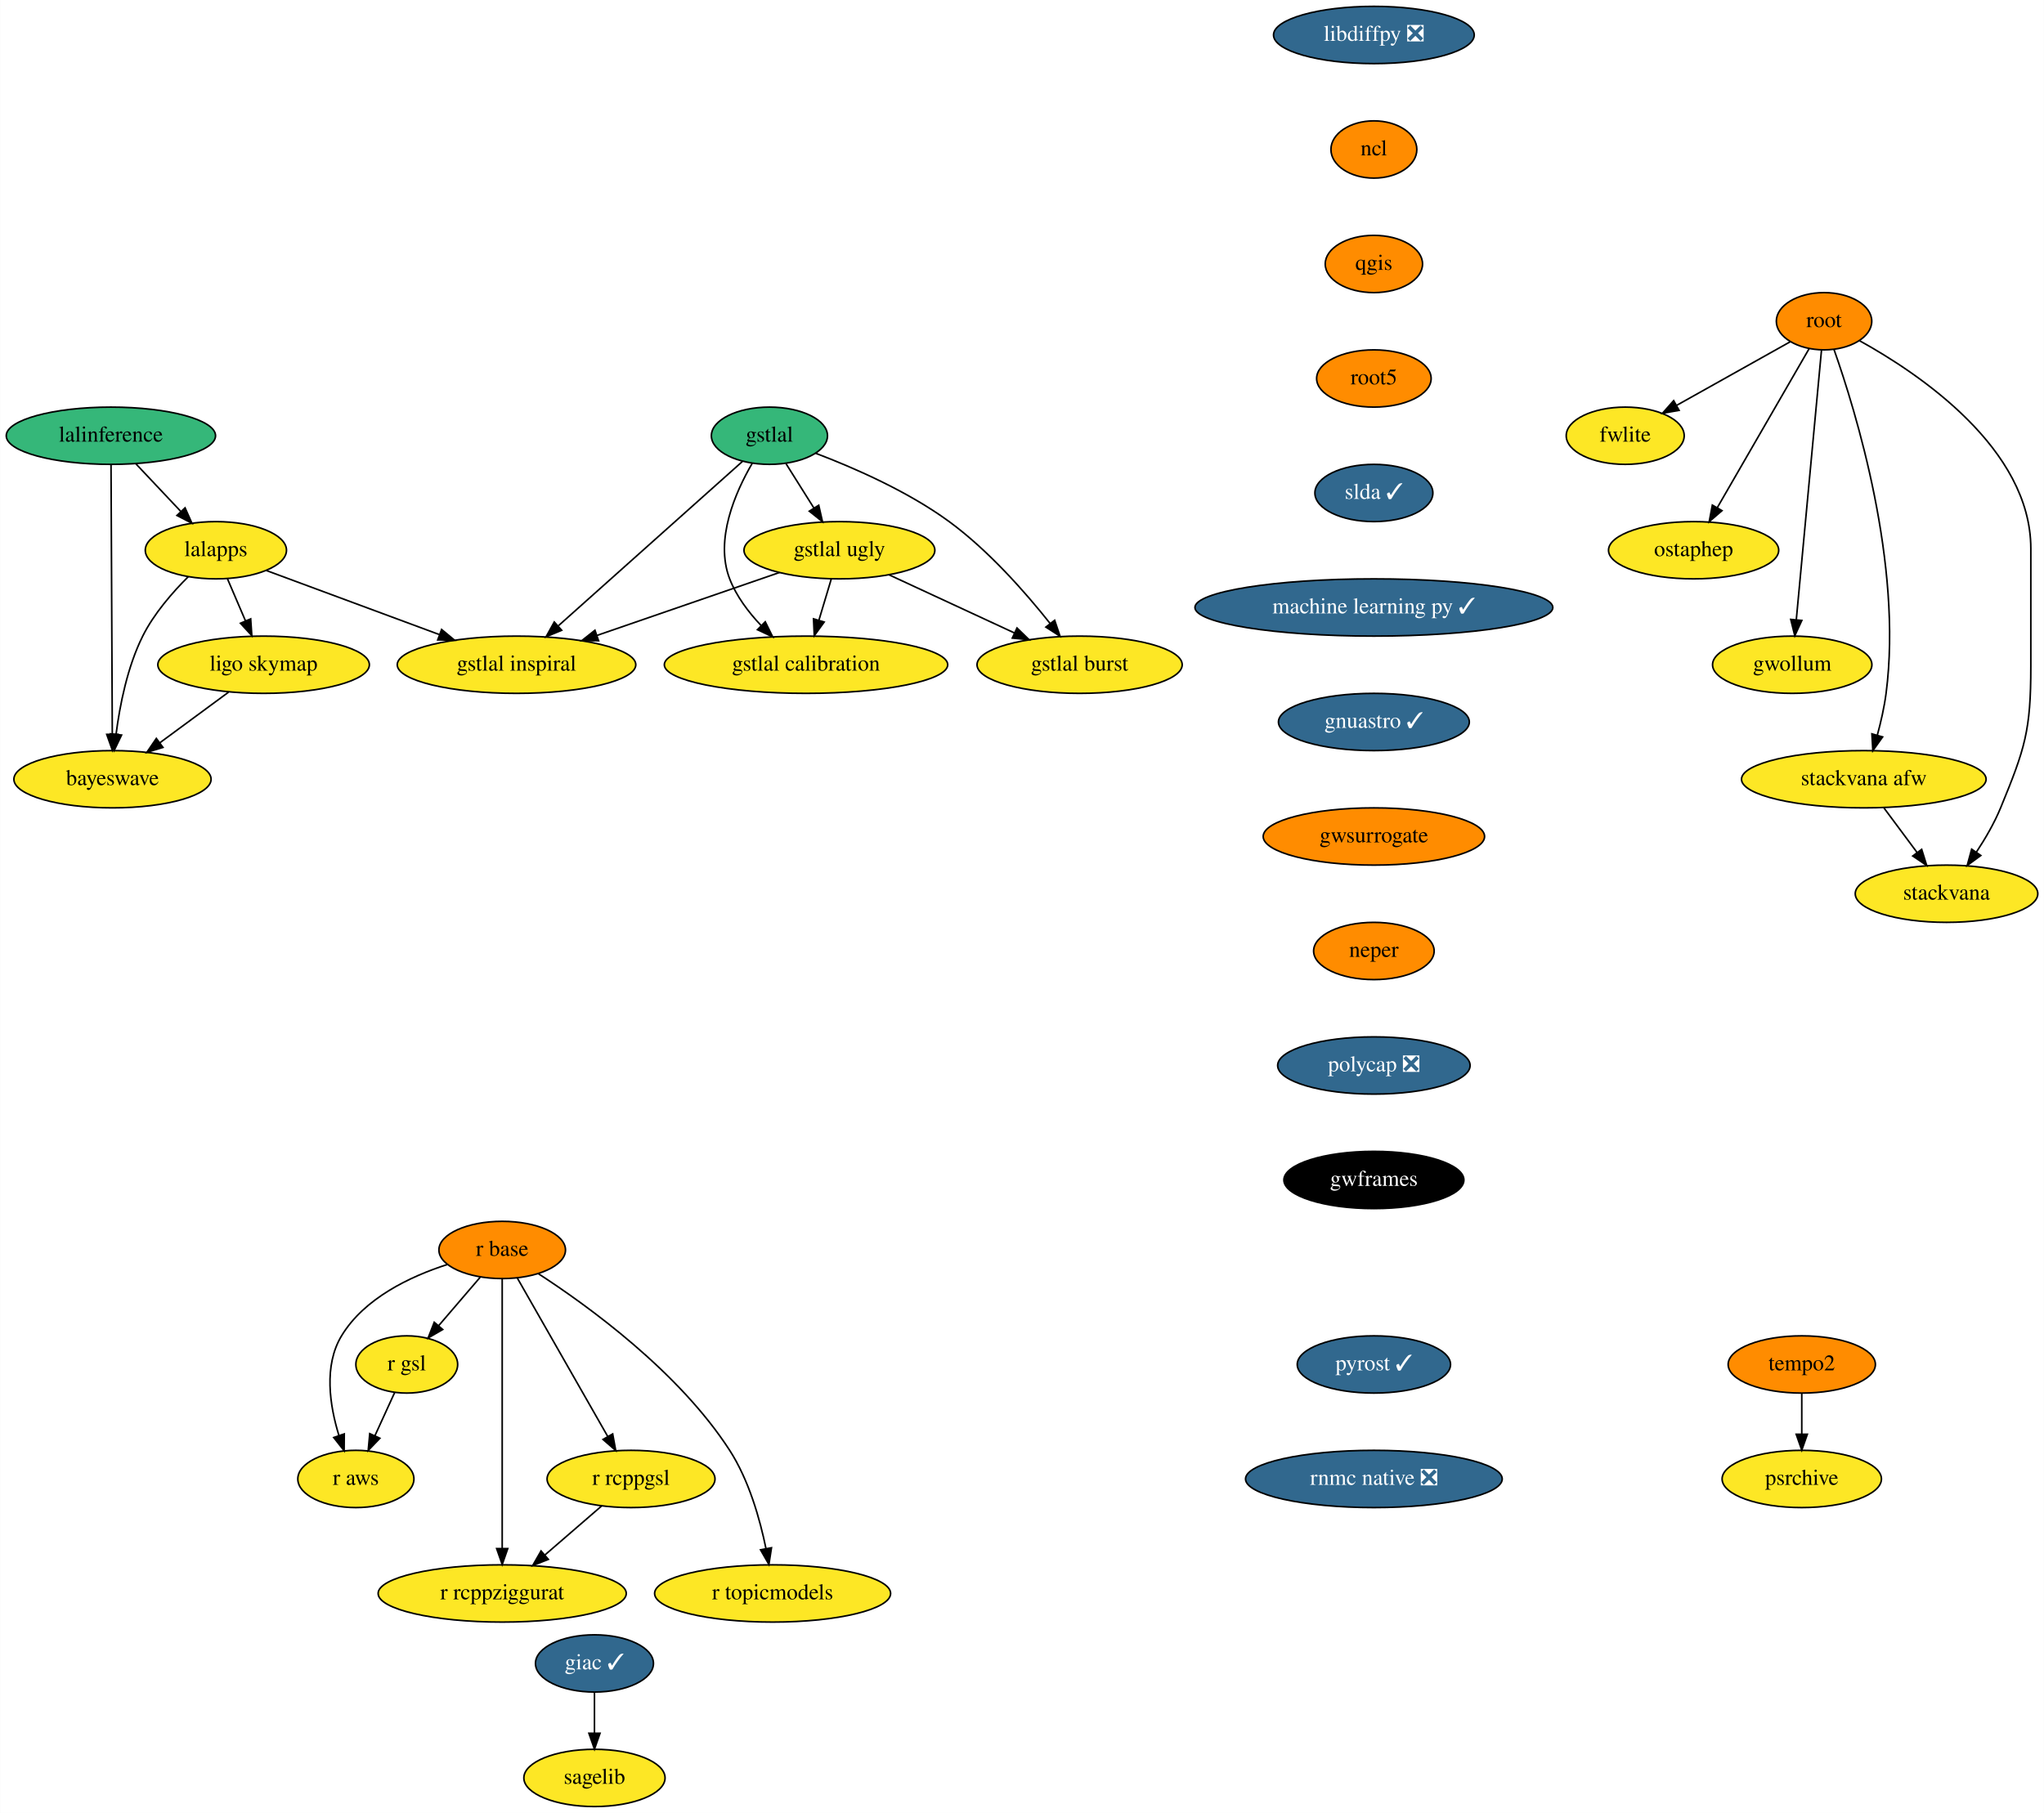
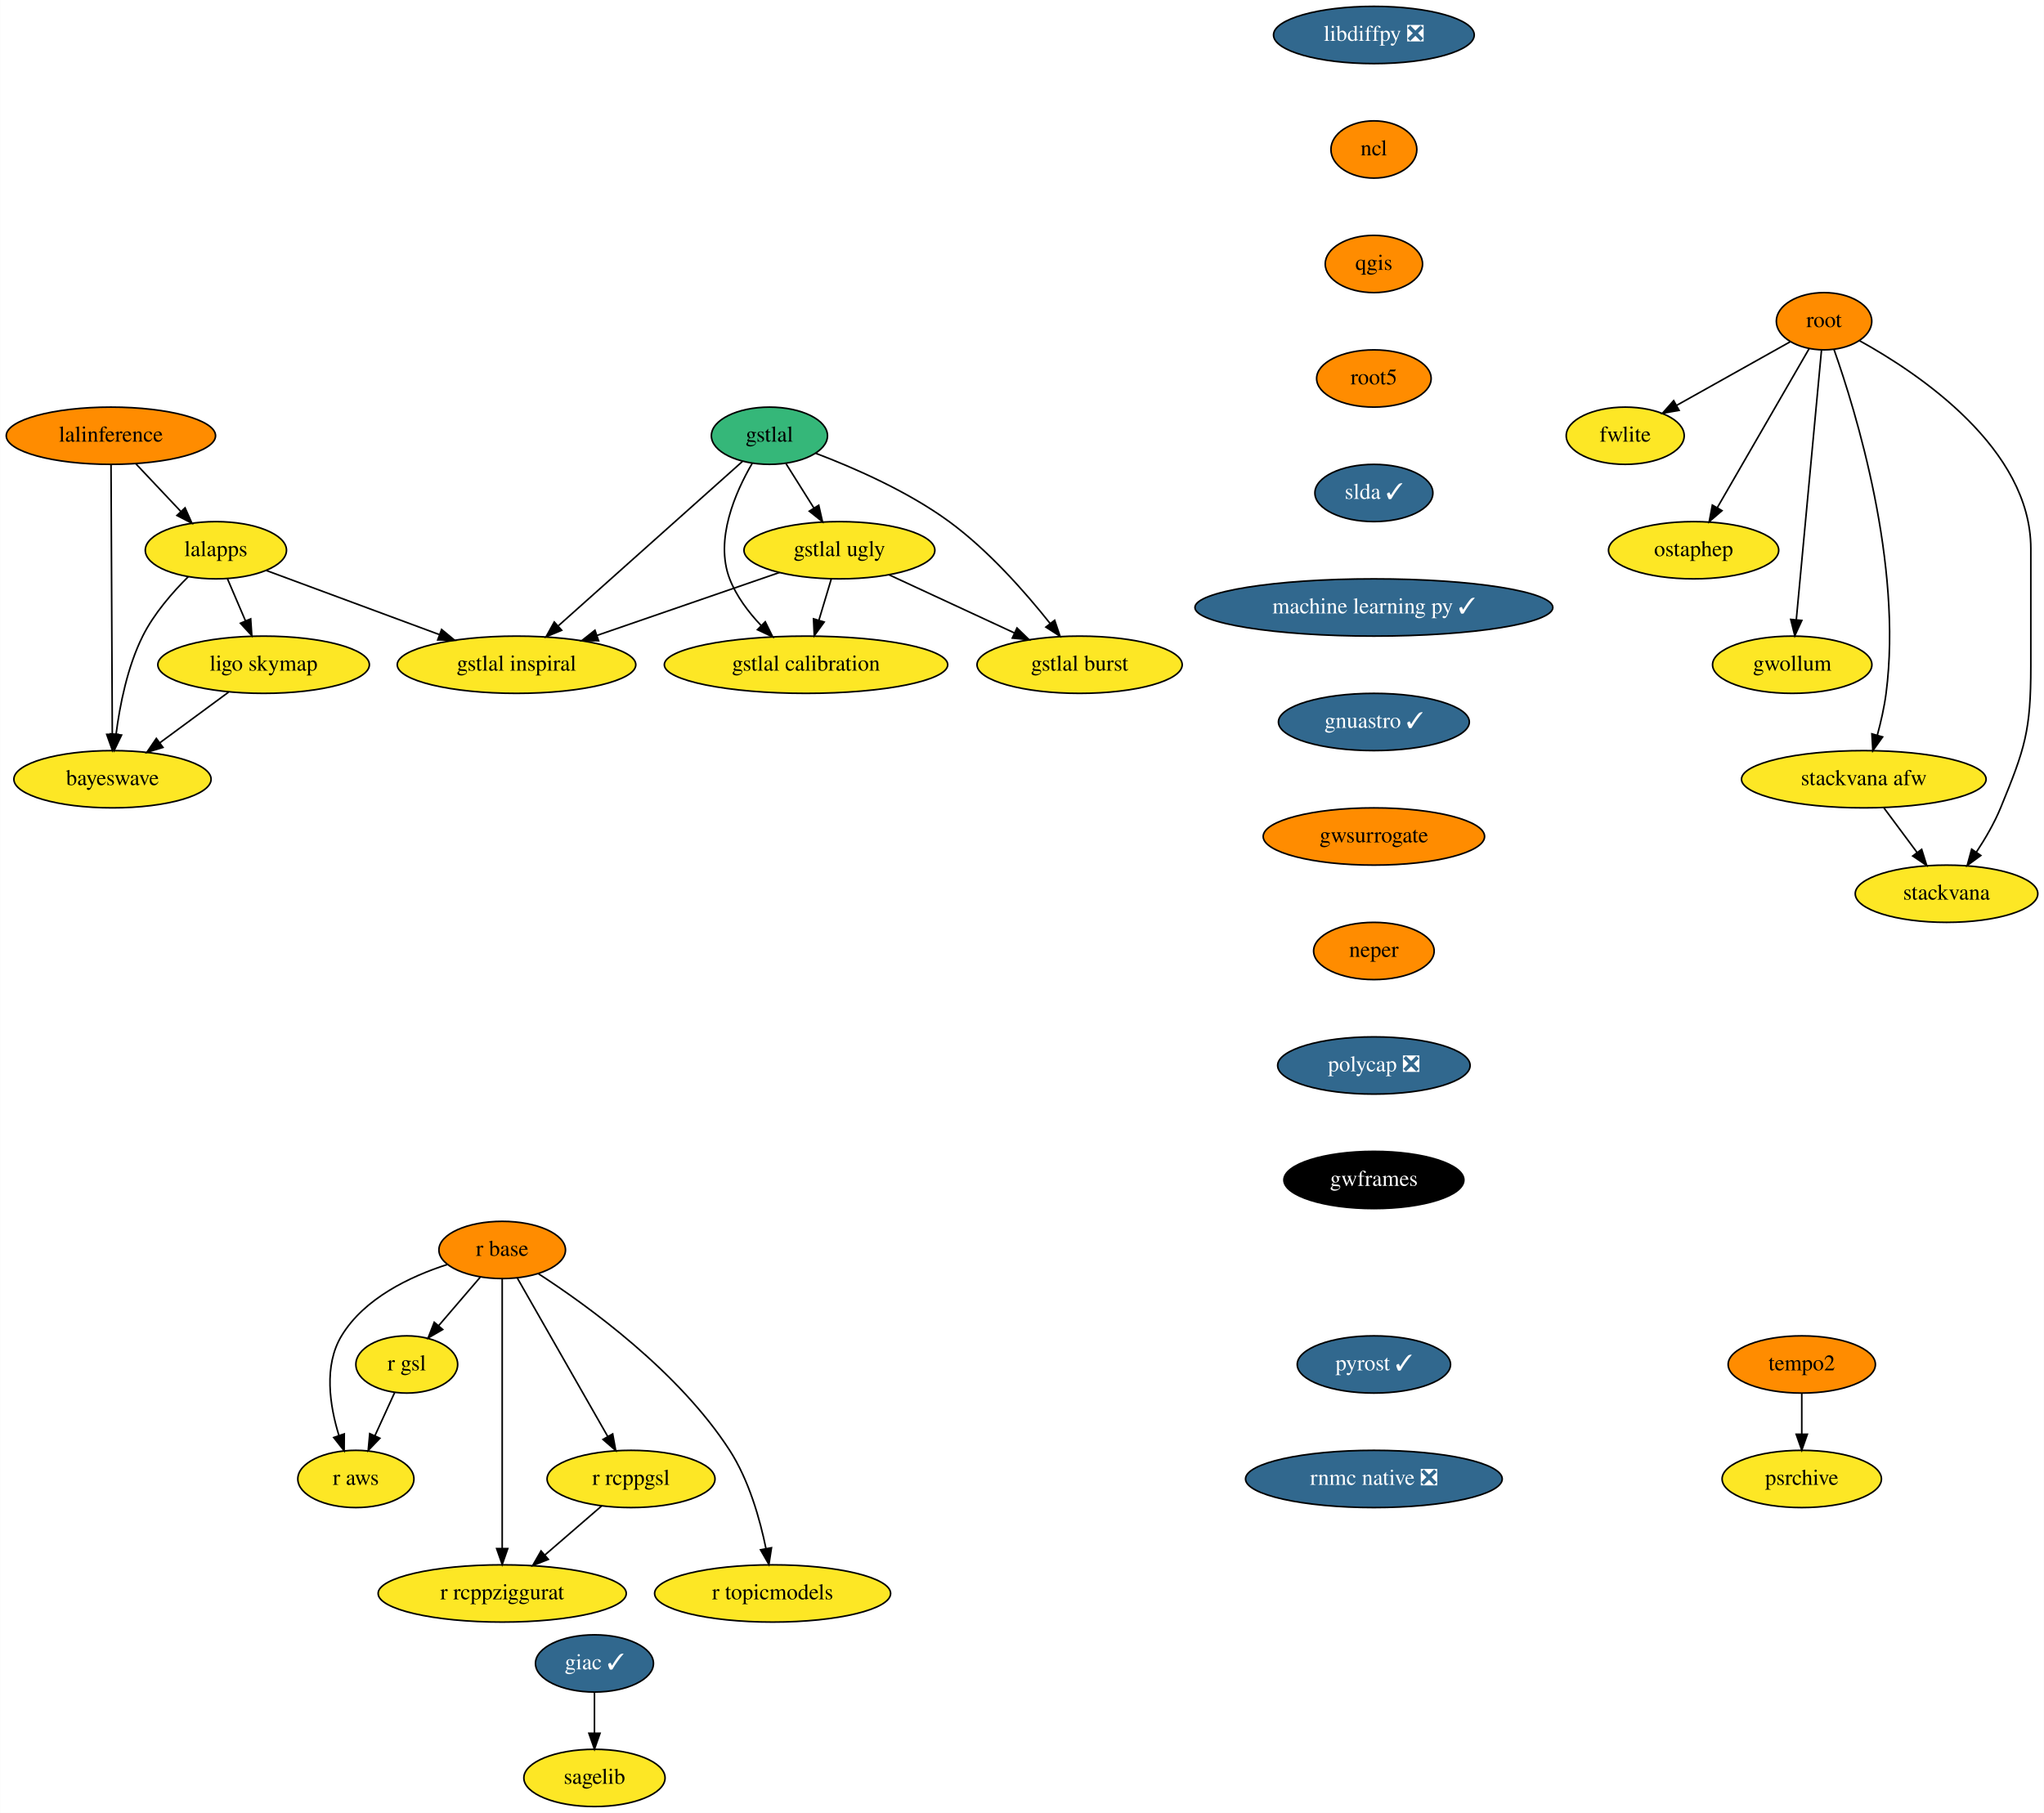
<svg xmlns="http://www.w3.org/2000/svg" xmlns:xlink="http://www.w3.org/1999/xlink" width="1285pt" height="1140pt" viewBox="0.00 0.00 1284.84 1140.00">
  <g id="graph0" class="graph" transform="scale(1 1) rotate(0) translate(4 1136)">
    <polygon fill="white" stroke="transparent" points="-4,4 -4,-1136 1280.84,-1136 1280.84,4 -4,4" />
    <g id="node1" class="node">
      <g id="a_node1">
        <a xlink:href="https://github.com/conda-forge/giac-feedstock/pull/27" xlink:title="giac ✓">
          <ellipse fill="#31688e" stroke="black" cx="369.64" cy="-90" rx="37.09" ry="18" />
          <text text-anchor="middle" x="369.64" y="-86.3" font-family="Times,serif" font-size="14.00" fill="white">giac ✓</text>
        </a>
      </g>
    </g>
    <g id="node2" class="node">
      <g id="a_node2">
        <a xlink:href="https://github.com/conda-forge/sagelib-feedstock" xlink:title="sagelib">
          <ellipse fill="#fde725" stroke="black" cx="369.64" cy="-18" rx="44.39" ry="18" />
          <text text-anchor="middle" x="369.64" y="-14.3" font-family="Times,serif" font-size="14.00">sagelib</text>
        </a>
      </g>
    </g>
    <g id="edge1" class="edge">
      <path fill="none" stroke="black" d="M369.64,-71.7C369.64,-63.98 369.64,-54.71 369.64,-46.11" />
      <polygon fill="black" stroke="black" points="373.14,-46.1 369.64,-36.1 366.14,-46.1 373.14,-46.1" />
    </g>
    <g id="node3" class="node">
      <g id="a_node3">
        <a xlink:href="https://github.com/conda-forge/libdiffpy-feedstock/pull/8" xlink:title="libdiffpy ❎">
          <ellipse fill="#31688e" stroke="black" cx="859.64" cy="-1114" rx="63.09" ry="18" />
          <text text-anchor="middle" x="859.64" y="-1110.3" font-family="Times,serif" font-size="14.00" fill="white">libdiffpy ❎</text>
        </a>
      </g>
    </g>
    <g id="node4" class="node">
      <g id="a_node4">
        <a xlink:href="https://github.com/conda-forge/ncl-feedstock" xlink:title="ncl">
          <ellipse fill="#ff8c00" stroke="black" cx="859.64" cy="-1042" rx="27" ry="18" />
          <text text-anchor="middle" x="859.64" y="-1038.3" font-family="Times,serif" font-size="14.00">ncl</text>
        </a>
      </g>
    </g>
    <g id="node5" class="node">
      <g id="a_node5">
        <a xlink:href="https://github.com/conda-forge/qgis-feedstock" xlink:title="qgis">
          <ellipse fill="#ff8c00" stroke="black" cx="859.64" cy="-970" rx="30.59" ry="18" />
          <text text-anchor="middle" x="859.64" y="-966.3" font-family="Times,serif" font-size="14.00">qgis</text>
        </a>
      </g>
    </g>
    <g id="node6" class="node">
      <g id="a_node6">
        <a xlink:href="https://github.com/conda-forge/root5-feedstock" xlink:title="root5">
          <ellipse fill="#ff8c00" stroke="black" cx="859.64" cy="-898" rx="36" ry="18" />
          <text text-anchor="middle" x="859.64" y="-894.3" font-family="Times,serif" font-size="14.00">root5</text>
        </a>
      </g>
    </g>
    <g id="node13" class="node">
      <g id="a_node13">
        <a xlink:href="https://github.com/conda-forge/slda-feedstock/pull/14" xlink:title="slda ✓">
          <ellipse fill="#31688e" stroke="black" cx="859.64" cy="-826" rx="37.09" ry="18" />
          <text text-anchor="middle" x="859.64" y="-822.3" font-family="Times,serif" font-size="14.00" fill="white">slda ✓</text>
        </a>
      </g>
    </g>
    <g id="node7" class="node">
      <g id="a_node7">
        <a xlink:href="https://github.com/conda-forge/r-base-feedstock" xlink:title="r base">
          <ellipse fill="#ff8c00" stroke="black" cx="311.64" cy="-350" rx="39.79" ry="18" />
          <text text-anchor="middle" x="311.64" y="-346.3" font-family="Times,serif" font-size="14.00">r base</text>
        </a>
      </g>
    </g>
    <g id="node8" class="node">
      <g id="a_node8">
        <a xlink:href="https://github.com/conda-forge/r-gsl-feedstock" xlink:title="r gsl">
          <ellipse fill="#fde725" stroke="black" cx="251.64" cy="-278" rx="32" ry="18" />
          <text text-anchor="middle" x="251.64" y="-274.3" font-family="Times,serif" font-size="14.00">r gsl</text>
        </a>
      </g>
    </g>
    <g id="edge5" class="edge">
      <path fill="none" stroke="black" d="M297.73,-332.76C289.97,-323.71 280.18,-312.29 271.61,-302.3" />
      <polygon fill="black" stroke="black" points="274.24,-299.98 265.07,-294.67 268.92,-304.54 274.24,-299.98" />
    </g>
    <g id="node9" class="node">
      <g id="a_node9">
        <a xlink:href="https://github.com/conda-forge/r-rcppgsl-feedstock" xlink:title="r rcppgsl">
          <ellipse fill="#fde725" stroke="black" cx="392.64" cy="-206" rx="52.79" ry="18" />
          <text text-anchor="middle" x="392.64" y="-202.3" font-family="Times,serif" font-size="14.00">r rcppgsl</text>
        </a>
      </g>
    </g>
    <g id="edge6" class="edge">
      <path fill="none" stroke="black" d="M321.09,-332.43C335.1,-307.88 361.5,-261.6 378.02,-232.65" />
      <polygon fill="black" stroke="black" points="381.09,-234.32 383,-223.9 375.01,-230.85 381.09,-234.32" />
    </g>
    <g id="node10" class="node">
      <g id="a_node10">
        <a xlink:href="https://github.com/conda-forge/r-topicmodels-feedstock" xlink:title="r topicmodels">
          <ellipse fill="#fde725" stroke="black" cx="481.64" cy="-134" rx="74.19" ry="18" />
          <text text-anchor="middle" x="481.64" y="-130.3" font-family="Times,serif" font-size="14.00">r topicmodels</text>
        </a>
      </g>
    </g>
    <g id="edge7" class="edge">
      <path fill="none" stroke="black" d="M334.25,-335.16C365.78,-314.71 422.71,-273.44 454.64,-224 466.78,-205.2 473.69,-180.68 477.48,-162.13" />
      <polygon fill="black" stroke="black" points="480.93,-162.73 479.31,-152.26 474.04,-161.45 480.93,-162.73" />
    </g>
    <g id="node11" class="node">
      <g id="a_node11">
        <a xlink:href="https://github.com/conda-forge/r-aws-feedstock" xlink:title="r aws">
          <ellipse fill="#fde725" stroke="black" cx="219.64" cy="-206" rx="36.5" ry="18" />
          <text text-anchor="middle" x="219.64" y="-202.3" font-family="Times,serif" font-size="14.00">r aws</text>
        </a>
      </g>
    </g>
    <g id="edge8" class="edge">
      <path fill="none" stroke="black" d="M277.06,-340.83C253.85,-333.35 224.99,-319.72 210.64,-296 199.32,-277.27 203.19,-252.2 208.96,-233.44" />
      <polygon fill="black" stroke="black" points="212.35,-234.34 212.27,-223.74 205.72,-232.07 212.35,-234.34" />
    </g>
    <g id="node12" class="node">
      <g id="a_node12">
        <a xlink:href="https://github.com/conda-forge/r-rcppziggurat-feedstock" xlink:title="r rcppziggurat">
          <ellipse fill="#fde725" stroke="black" cx="311.64" cy="-134" rx="78" ry="18" />
          <text text-anchor="middle" x="311.64" y="-130.3" font-family="Times,serif" font-size="14.00">r rcppziggurat</text>
        </a>
      </g>
    </g>
    <g id="edge9" class="edge">
      <path fill="none" stroke="black" d="M311.64,-331.85C311.64,-294.83 311.64,-207.18 311.64,-162.39" />
      <polygon fill="black" stroke="black" points="315.14,-162.23 311.64,-152.23 308.14,-162.23 315.14,-162.23" />
    </g>
    <g id="edge10" class="edge">
      <path fill="none" stroke="black" d="M244.06,-260.41C240.33,-252.25 235.74,-242.22 231.56,-233.07" />
      <polygon fill="black" stroke="black" points="234.74,-231.6 227.4,-223.96 228.37,-234.51 234.74,-231.6" />
    </g>
    <g id="edge11" class="edge">
      <path fill="none" stroke="black" d="M374.26,-189.12C363.72,-180 350.29,-168.4 338.58,-158.28" />
      <polygon fill="black" stroke="black" points="340.65,-155.44 330.8,-151.55 336.07,-160.74 340.65,-155.44" />
    </g>
    <g id="node14" class="node">
      <g id="a_node14">
        <a xlink:href="https://github.com/conda-forge/machine-learning-py-feedstock/pull/8" xlink:title="machine learning py ✓">
          <ellipse fill="#31688e" stroke="black" cx="859.64" cy="-754" rx="112.5" ry="18" />
          <text text-anchor="middle" x="859.64" y="-750.3" font-family="Times,serif" font-size="14.00" fill="white">machine learning py ✓</text>
        </a>
      </g>
    </g>
    <g id="node30" class="node">
      <g id="a_node30">
        <a xlink:href="https://github.com/conda-forge/gnuastro-feedstock/pull/10" xlink:title="gnuastro ✓">
          <ellipse fill="#31688e" stroke="black" cx="859.64" cy="-682" rx="60" ry="18" />
          <text text-anchor="middle" x="859.64" y="-678.3" font-family="Times,serif" font-size="14.00" fill="white">gnuastro ✓</text>
        </a>
      </g>
    </g>
    <g id="node15" class="node">
      <g id="a_node15">
        <a xlink:href="https://github.com/conda-forge/lalinference-feedstock" xlink:title="lalinference">
-           <ellipse fill="#35b779" stroke="black" cx="65.64" cy="-862" rx="65.79" ry="18" />
+           <ellipse fill="#ff8c00" stroke="black" cx="65.64" cy="-862" rx="65.79" ry="18" />
          <text text-anchor="middle" x="65.64" y="-858.3" font-family="Times,serif" font-size="14.00">lalinference</text>
        </a>
      </g>
    </g>
    <g id="node16" class="node">
      <g id="a_node16">
        <a xlink:href="https://github.com/conda-forge/lalapps-feedstock" xlink:title="lalapps">
          <ellipse fill="#fde725" stroke="black" cx="131.64" cy="-790" rx="44.39" ry="18" />
          <text text-anchor="middle" x="131.64" y="-786.3" font-family="Times,serif" font-size="14.00">lalapps</text>
        </a>
      </g>
    </g>
    <g id="edge14" class="edge">
      <path fill="none" stroke="black" d="M81.29,-844.41C89.71,-835.48 100.24,-824.31 109.49,-814.5" />
      <polygon fill="black" stroke="black" points="112.26,-816.67 116.57,-806.99 107.16,-811.86 112.26,-816.67" />
    </g>
    <g id="node17" class="node">
      <g id="a_node17">
        <a xlink:href="https://github.com/conda-forge/bayeswave-feedstock" xlink:title="bayeswave">
          <ellipse fill="#fde725" stroke="black" cx="66.64" cy="-646" rx="61.99" ry="18" />
          <text text-anchor="middle" x="66.64" y="-642.3" font-family="Times,serif" font-size="14.00">bayeswave</text>
        </a>
      </g>
    </g>
    <g id="edge15" class="edge">
      <path fill="none" stroke="black" d="M65.72,-843.85C65.9,-806.83 66.31,-719.18 66.52,-674.39" />
      <polygon fill="black" stroke="black" points="70.02,-674.25 66.56,-664.23 63.02,-674.22 70.02,-674.25" />
    </g>
    <g id="edge16" class="edge">
      <path fill="none" stroke="black" d="M114.32,-773.42C104.46,-763.62 92.71,-750.17 85.64,-736 75.98,-716.62 71.22,-692.47 68.88,-674.22" />
      <polygon fill="black" stroke="black" points="72.35,-673.79 67.76,-664.24 65.39,-674.56 72.35,-673.79" />
    </g>
    <g id="node18" class="node">
      <g id="a_node18">
        <a xlink:href="https://github.com/conda-forge/ligo.skymap-feedstock" xlink:title="ligo skymap">
          <ellipse fill="#fde725" stroke="black" cx="161.64" cy="-718" rx="66.5" ry="18" />
          <text text-anchor="middle" x="161.64" y="-714.3" font-family="Times,serif" font-size="14.00">ligo skymap</text>
        </a>
      </g>
    </g>
    <g id="edge17" class="edge">
      <path fill="none" stroke="black" d="M138.91,-772.05C142.32,-764.09 146.47,-754.41 150.28,-745.51" />
      <polygon fill="black" stroke="black" points="153.52,-746.85 154.24,-736.28 147.08,-744.09 153.52,-746.85" />
    </g>
    <g id="node19" class="node">
      <g id="a_node19">
        <a xlink:href="https://github.com/conda-forge/gstlal-inspiral-feedstock" xlink:title="gstlal inspiral">
          <ellipse fill="#fde725" stroke="black" cx="320.64" cy="-718" rx="74.99" ry="18" />
          <text text-anchor="middle" x="320.64" y="-714.3" font-family="Times,serif" font-size="14.00">gstlal inspiral</text>
        </a>
      </g>
    </g>
    <g id="edge18" class="edge">
      <path fill="none" stroke="black" d="M163.28,-777.28C192.93,-766.3 237.69,-749.72 271.9,-737.05" />
      <polygon fill="black" stroke="black" points="273.54,-740.18 281.7,-733.42 271.11,-733.61 273.54,-740.18" />
    </g>
    <g id="edge19" class="edge">
      <path fill="none" stroke="black" d="M139.61,-700.76C126.81,-691.33 110.51,-679.32 96.56,-669.04" />
      <polygon fill="black" stroke="black" points="98.36,-666.02 88.23,-662.91 94.21,-671.66 98.36,-666.02" />
    </g>
    <g id="node20" class="node">
      <g id="a_node20">
        <a xlink:href="https://github.com/conda-forge/root-feedstock" xlink:title="root">
          <ellipse fill="#ff8c00" stroke="black" cx="1142.64" cy="-934" rx="30" ry="18" />
          <text text-anchor="middle" x="1142.64" y="-930.3" font-family="Times,serif" font-size="14.00">root</text>
        </a>
      </g>
    </g>
    <g id="node21" class="node">
      <g id="a_node21">
        <a xlink:href="https://github.com/conda-forge/fwlite-feedstock" xlink:title="fwlite">
          <ellipse fill="#fde725" stroke="black" cx="1017.64" cy="-862" rx="37.09" ry="18" />
          <text text-anchor="middle" x="1017.64" y="-858.3" font-family="Times,serif" font-size="14.00">fwlite</text>
        </a>
      </g>
    </g>
    <g id="edge20" class="edge">
      <path fill="none" stroke="black" d="M1121.44,-921.13C1101.85,-910.15 1072.46,-893.7 1049.95,-881.09" />
      <polygon fill="black" stroke="black" points="1051.52,-877.96 1041.08,-876.13 1048.1,-884.07 1051.52,-877.96" />
    </g>
    <g id="node22" class="node">
      <g id="a_node22">
        <a xlink:href="https://github.com/conda-forge/ostaphep-feedstock" xlink:title="ostaphep">
          <ellipse fill="#fde725" stroke="black" cx="1060.64" cy="-790" rx="53.5" ry="18" />
          <text text-anchor="middle" x="1060.64" y="-786.3" font-family="Times,serif" font-size="14.00">ostaphep</text>
        </a>
      </g>
    </g>
    <g id="edge21" class="edge">
      <path fill="none" stroke="black" d="M1133.24,-916.71C1119.12,-892.26 1092.31,-845.83 1075.52,-816.76" />
      <polygon fill="black" stroke="black" points="1078.48,-814.89 1070.45,-807.98 1072.42,-818.39 1078.48,-814.89" />
    </g>
    <g id="node23" class="node">
      <g id="a_node23">
        <a xlink:href="https://github.com/conda-forge/gwollum-feedstock" xlink:title="gwollum">
          <ellipse fill="#fde725" stroke="black" cx="1122.64" cy="-718" rx="50.09" ry="18" />
          <text text-anchor="middle" x="1122.64" y="-714.3" font-family="Times,serif" font-size="14.00">gwollum</text>
        </a>
      </g>
    </g>
    <g id="edge22" class="edge">
      <path fill="none" stroke="black" d="M1141.04,-915.85C1137.58,-878.83 1129.39,-791.18 1125.2,-746.39" />
      <polygon fill="black" stroke="black" points="1128.67,-745.86 1124.25,-736.23 1121.7,-746.51 1128.67,-745.86" />
    </g>
    <g id="node24" class="node">
      <g id="a_node24">
        <a xlink:href="https://github.com/conda-forge/stackvana-afw-feedstock" xlink:title="stackvana afw">
          <ellipse fill="#fde725" stroke="black" cx="1167.64" cy="-646" rx="76.89" ry="18" />
          <text text-anchor="middle" x="1167.64" y="-642.3" font-family="Times,serif" font-size="14.00">stackvana afw</text>
        </a>
      </g>
    </g>
    <g id="edge23" class="edge">
      <path fill="none" stroke="black" d="M1148.94,-916.11C1162.46,-877.8 1192.21,-781.35 1181.64,-700 1180.51,-691.28 1178.37,-681.95 1176.1,-673.58" />
      <polygon fill="black" stroke="black" points="1179.46,-672.6 1173.32,-663.96 1172.73,-674.54 1179.46,-672.6" />
    </g>
    <g id="node25" class="node">
      <g id="a_node25">
        <a xlink:href="https://github.com/conda-forge/stackvana-feedstock" xlink:title="stackvana">
          <ellipse fill="#fde725" stroke="black" cx="1219.64" cy="-574" rx="57.39" ry="18" />
          <text text-anchor="middle" x="1219.64" y="-570.3" font-family="Times,serif" font-size="14.00">stackvana</text>
        </a>
      </g>
    </g>
    <g id="edge24" class="edge">
      <path fill="none" stroke="black" d="M1164.99,-921.73C1202.16,-901.21 1272.64,-854 1272.64,-791 1272.64,-791 1272.64,-791 1272.64,-717 1272.64,-676.55 1269.03,-665.4 1253.64,-628 1249.69,-618.4 1243.99,-608.62 1238.38,-600.13" />
      <polygon fill="black" stroke="black" points="1241.2,-598.05 1232.65,-591.79 1235.44,-602.02 1241.2,-598.05" />
    </g>
    <g id="edge25" class="edge">
      <path fill="none" stroke="black" d="M1180.23,-628.05C1186.49,-619.63 1194.18,-609.28 1201.1,-599.97" />
      <polygon fill="black" stroke="black" points="1204.02,-601.9 1207.17,-591.79 1198.4,-597.73 1204.02,-601.9" />
    </g>
    <g id="node26" class="node">
      <g id="a_node26">
        <a xlink:href="https://github.com/conda-forge/gstlal-feedstock" xlink:title="gstlal">
          <ellipse fill="#35b779" stroke="black" cx="479.64" cy="-862" rx="36.5" ry="18" />
          <text text-anchor="middle" x="479.64" y="-858.3" font-family="Times,serif" font-size="14.00">gstlal</text>
        </a>
      </g>
    </g>
    <g id="edge26" class="edge">
      <path fill="none" stroke="black" d="M462.63,-845.8C434.93,-821.07 379.91,-771.93 347.08,-742.61" />
      <polygon fill="black" stroke="black" points="349.04,-739.67 339.25,-735.62 344.38,-744.89 349.04,-739.67" />
    </g>
    <g id="node27" class="node">
      <g id="a_node27">
        <a xlink:href="https://github.com/conda-forge/gstlal-ugly-feedstock" xlink:title="gstlal ugly">
          <ellipse fill="#fde725" stroke="black" cx="523.64" cy="-790" rx="60" ry="18" />
          <text text-anchor="middle" x="523.64" y="-786.3" font-family="Times,serif" font-size="14.00">gstlal ugly</text>
        </a>
      </g>
    </g>
    <g id="edge27" class="edge">
      <path fill="none" stroke="black" d="M490.07,-844.41C495.31,-836.08 501.77,-825.8 507.62,-816.49" />
      <polygon fill="black" stroke="black" points="510.63,-818.29 512.99,-807.96 504.7,-814.56 510.63,-818.29" />
    </g>
    <g id="node28" class="node">
      <g id="a_node28">
        <a xlink:href="https://github.com/conda-forge/gstlal-burst-feedstock" xlink:title="gstlal burst">
          <ellipse fill="#fde725" stroke="black" cx="674.64" cy="-718" rx="64.5" ry="18" />
          <text text-anchor="middle" x="674.64" y="-714.3" font-family="Times,serif" font-size="14.00">gstlal burst</text>
        </a>
      </g>
    </g>
    <g id="edge28" class="edge">
      <path fill="none" stroke="black" d="M508.72,-850.97C532.59,-841.91 566.6,-827.08 592.64,-808 617.44,-789.83 640.69,-763.35 656.05,-744" />
      <polygon fill="black" stroke="black" points="658.95,-745.96 662.33,-735.92 653.43,-741.67 658.95,-745.96" />
    </g>
    <g id="node29" class="node">
      <g id="a_node29">
        <a xlink:href="https://github.com/conda-forge/gstlal-calibration-feedstock" xlink:title="gstlal calibration">
          <ellipse fill="#fde725" stroke="black" cx="502.64" cy="-718" rx="89.08" ry="18" />
          <text text-anchor="middle" x="502.64" y="-714.3" font-family="Times,serif" font-size="14.00">gstlal calibration</text>
        </a>
      </g>
    </g>
    <g id="edge29" class="edge">
      <path fill="none" stroke="black" d="M468.8,-844.62C458.26,-826.54 445.12,-796.71 454.64,-772 458.85,-761.09 466.46,-751.04 474.39,-742.68" />
      <polygon fill="black" stroke="black" points="477.01,-745.02 481.69,-735.52 472.1,-740.03 477.01,-745.02" />
    </g>
    <g id="edge30" class="edge">
      <path fill="none" stroke="black" d="M485.94,-776C453.66,-764.87 406.9,-748.74 371.35,-736.48" />
      <polygon fill="black" stroke="black" points="372.23,-733.09 361.64,-733.14 369.95,-739.7 372.23,-733.09" />
    </g>
    <g id="edge31" class="edge">
      <path fill="none" stroke="black" d="M554.93,-774.5C577.76,-763.91 608.91,-749.47 633.71,-737.97" />
      <polygon fill="black" stroke="black" points="635.28,-741.11 642.88,-733.73 632.33,-734.76 635.28,-741.11" />
    </g>
    <g id="edge32" class="edge">
      <path fill="none" stroke="black" d="M518.56,-772.05C516.22,-764.26 513.39,-754.82 510.77,-746.08" />
      <polygon fill="black" stroke="black" points="514.05,-744.85 507.83,-736.28 507.35,-746.86 514.05,-744.85" />
    </g>
    <g id="node31" class="node">
      <g id="a_node31">
        <a xlink:href="https://github.com/conda-forge/gwsurrogate-feedstock" xlink:title="gwsurrogate">
          <ellipse fill="#ff8c00" stroke="black" cx="859.64" cy="-610" rx="69.59" ry="18" />
          <text text-anchor="middle" x="859.64" y="-606.3" font-family="Times,serif" font-size="14.00">gwsurrogate</text>
        </a>
      </g>
    </g>
    <g id="node32" class="node">
      <g id="a_node32">
        <a xlink:href="https://github.com/conda-forge/neper-feedstock" xlink:title="neper">
          <ellipse fill="#ff8c00" stroke="black" cx="859.64" cy="-538" rx="37.89" ry="18" />
          <text text-anchor="middle" x="859.64" y="-534.3" font-family="Times,serif" font-size="14.00">neper</text>
        </a>
      </g>
    </g>
    <g id="node33" class="node">
      <g id="a_node33">
        <a xlink:href="https://github.com/conda-forge/polycap-feedstock/pull/9" xlink:title="polycap ❎">
          <ellipse fill="#31688e" stroke="black" cx="859.64" cy="-466" rx="60.5" ry="18" />
          <text text-anchor="middle" x="859.64" y="-462.3" font-family="Times,serif" font-size="14.00" fill="white">polycap ❎</text>
        </a>
      </g>
    </g>
    <g id="node34" class="node">
      <g id="a_node34">
        <a xlink:href="https://github.com/conda-forge/gwframes-feedstock" xlink:title="gwframes">
          <ellipse fill="#000000" stroke="black" cx="859.64" cy="-394" rx="56.59" ry="18" />
          <text text-anchor="middle" x="859.64" y="-390.3" font-family="Times,serif" font-size="14.00" fill="white">gwframes</text>
        </a>
      </g>
    </g>
    <g id="node35" class="node">
      <g id="a_node35">
        <a xlink:href="https://github.com/conda-forge/pyrost-feedstock/pull/17" xlink:title="pyrost ✓">
          <ellipse fill="#31688e" stroke="black" cx="859.64" cy="-278" rx="48.19" ry="18" />
          <text text-anchor="middle" x="859.64" y="-274.3" font-family="Times,serif" font-size="14.00" fill="white">pyrost ✓</text>
        </a>
      </g>
    </g>
    <g id="node36" class="node">
      <g id="a_node36">
        <a xlink:href="https://github.com/conda-forge/rnmc-native-feedstock/pull/7" xlink:title="rnmc native ❎">
          <ellipse fill="#31688e" stroke="black" cx="859.64" cy="-206" rx="80.69" ry="18" />
          <text text-anchor="middle" x="859.64" y="-202.3" font-family="Times,serif" font-size="14.00" fill="white">rnmc native ❎</text>
        </a>
      </g>
    </g>
    <g id="node37" class="node">
      <g id="a_node37">
        <a xlink:href="https://github.com/conda-forge/tempo2-feedstock" xlink:title="tempo2">
          <ellipse fill="#ff8c00" stroke="black" cx="1128.64" cy="-278" rx="46.29" ry="18" />
          <text text-anchor="middle" x="1128.64" y="-274.3" font-family="Times,serif" font-size="14.00">tempo2</text>
        </a>
      </g>
    </g>
    <g id="node38" class="node">
      <g id="a_node38">
        <a xlink:href="https://github.com/conda-forge/psrchive-feedstock" xlink:title="psrchive">
          <ellipse fill="#fde725" stroke="black" cx="1128.64" cy="-206" rx="50.09" ry="18" />
          <text text-anchor="middle" x="1128.64" y="-202.3" font-family="Times,serif" font-size="14.00">psrchive</text>
        </a>
      </g>
    </g>
    <g id="edge39" class="edge">
      <path fill="none" stroke="black" d="M1128.64,-259.7C1128.64,-251.98 1128.64,-242.71 1128.64,-234.11" />
      <polygon fill="black" stroke="black" points="1132.14,-234.1 1128.64,-224.1 1125.14,-234.1 1132.14,-234.1" />
    </g>
  </g>
</svg>
